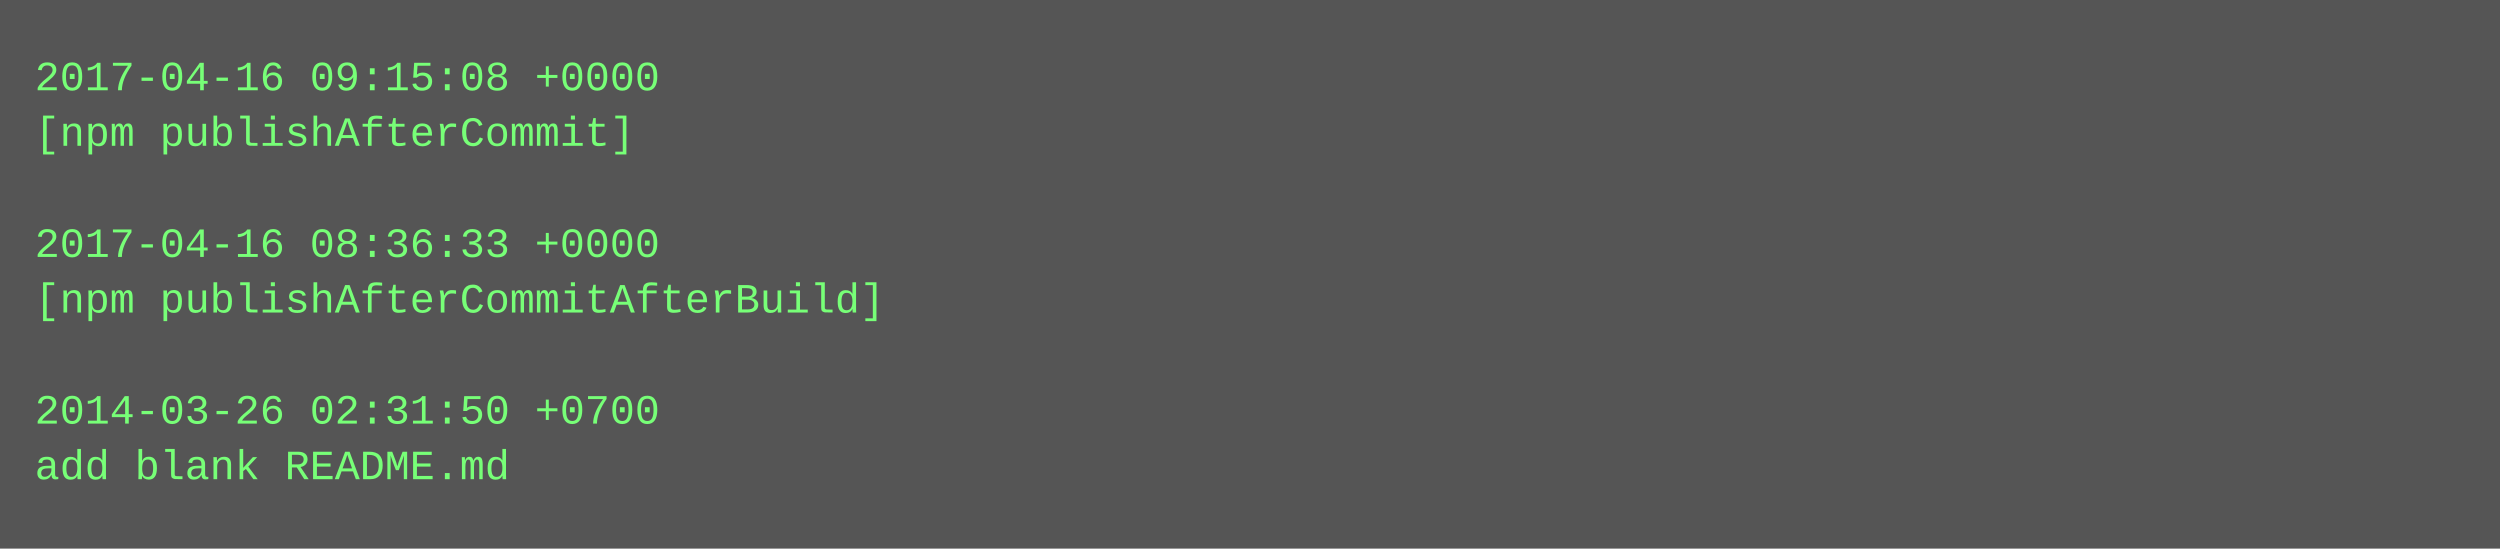
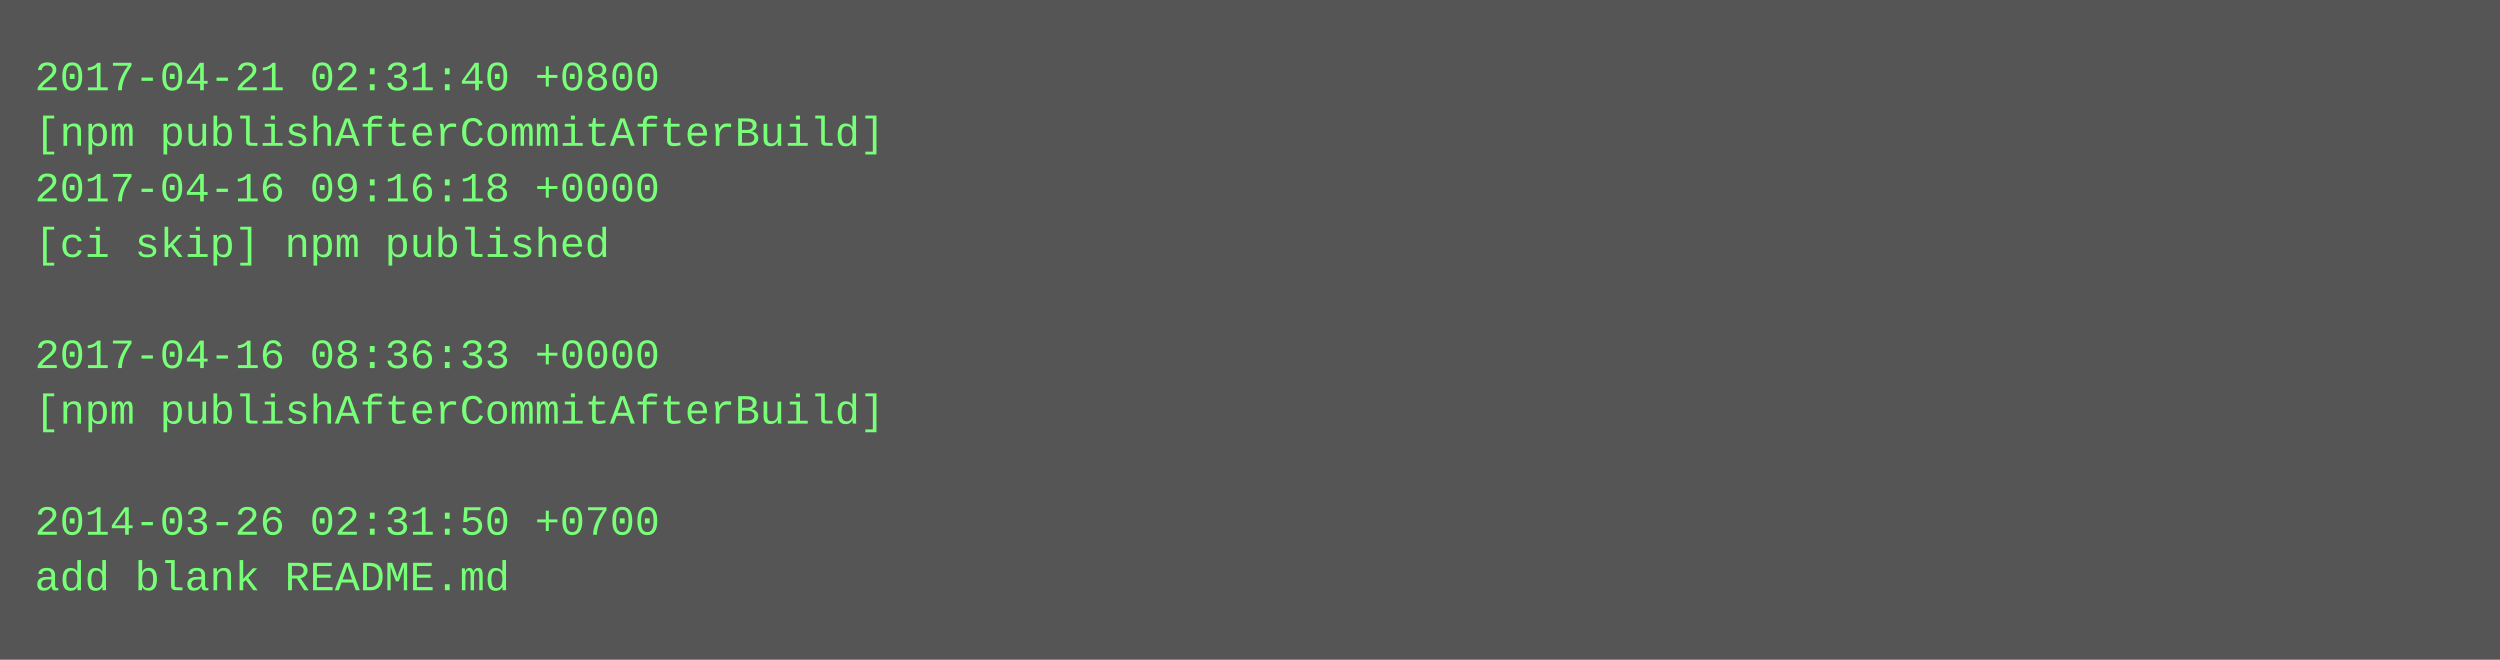
- <svg xmlns="http://www.w3.org/2000/svg" height="158" width="720">
-   <rect height="158" fill="#555" width="720" />
+ <svg xmlns="http://www.w3.org/2000/svg" height="190" width="720">
+   <rect height="190" fill="#555" width="720" />
  <text fill="#7f7" font-family="Courier New" font-size="12" xml:space="preserve">
-     <tspan x="10" y="26">2017-04-16 09:15:08 +0000</tspan>
-     <tspan x="10" y="42">[npm publishAfterCommit]</tspan>
-     <tspan x="10" y="58" />
-     <tspan x="10" y="74">2017-04-16 08:36:33 +0000</tspan>
-     <tspan x="10" y="90">[npm publishAfterCommitAfterBuild]</tspan>
-     <tspan x="10" y="106" />
-     <tspan x="10" y="122">2014-03-26 02:31:50 +0700</tspan>
-     <tspan x="10" y="138">add blank README.md</tspan>
+     <tspan x="10" y="26">2017-04-21 02:31:40 +0800</tspan>
+     <tspan x="10" y="42">[npm publishAfterCommitAfterBuild]</tspan>
+     <tspan x="10" y="58">2017-04-16 09:16:18 +0000</tspan>
+     <tspan x="10" y="74">[ci skip] npm published</tspan>
+     <tspan x="10" y="90" />
+     <tspan x="10" y="106">2017-04-16 08:36:33 +0000</tspan>
+     <tspan x="10" y="122">[npm publishAfterCommitAfterBuild]</tspan>
+     <tspan x="10" y="138" />
+     <tspan x="10" y="154">2014-03-26 02:31:50 +0700</tspan>
+     <tspan x="10" y="170">add blank README.md</tspan>
  </text>
</svg>
